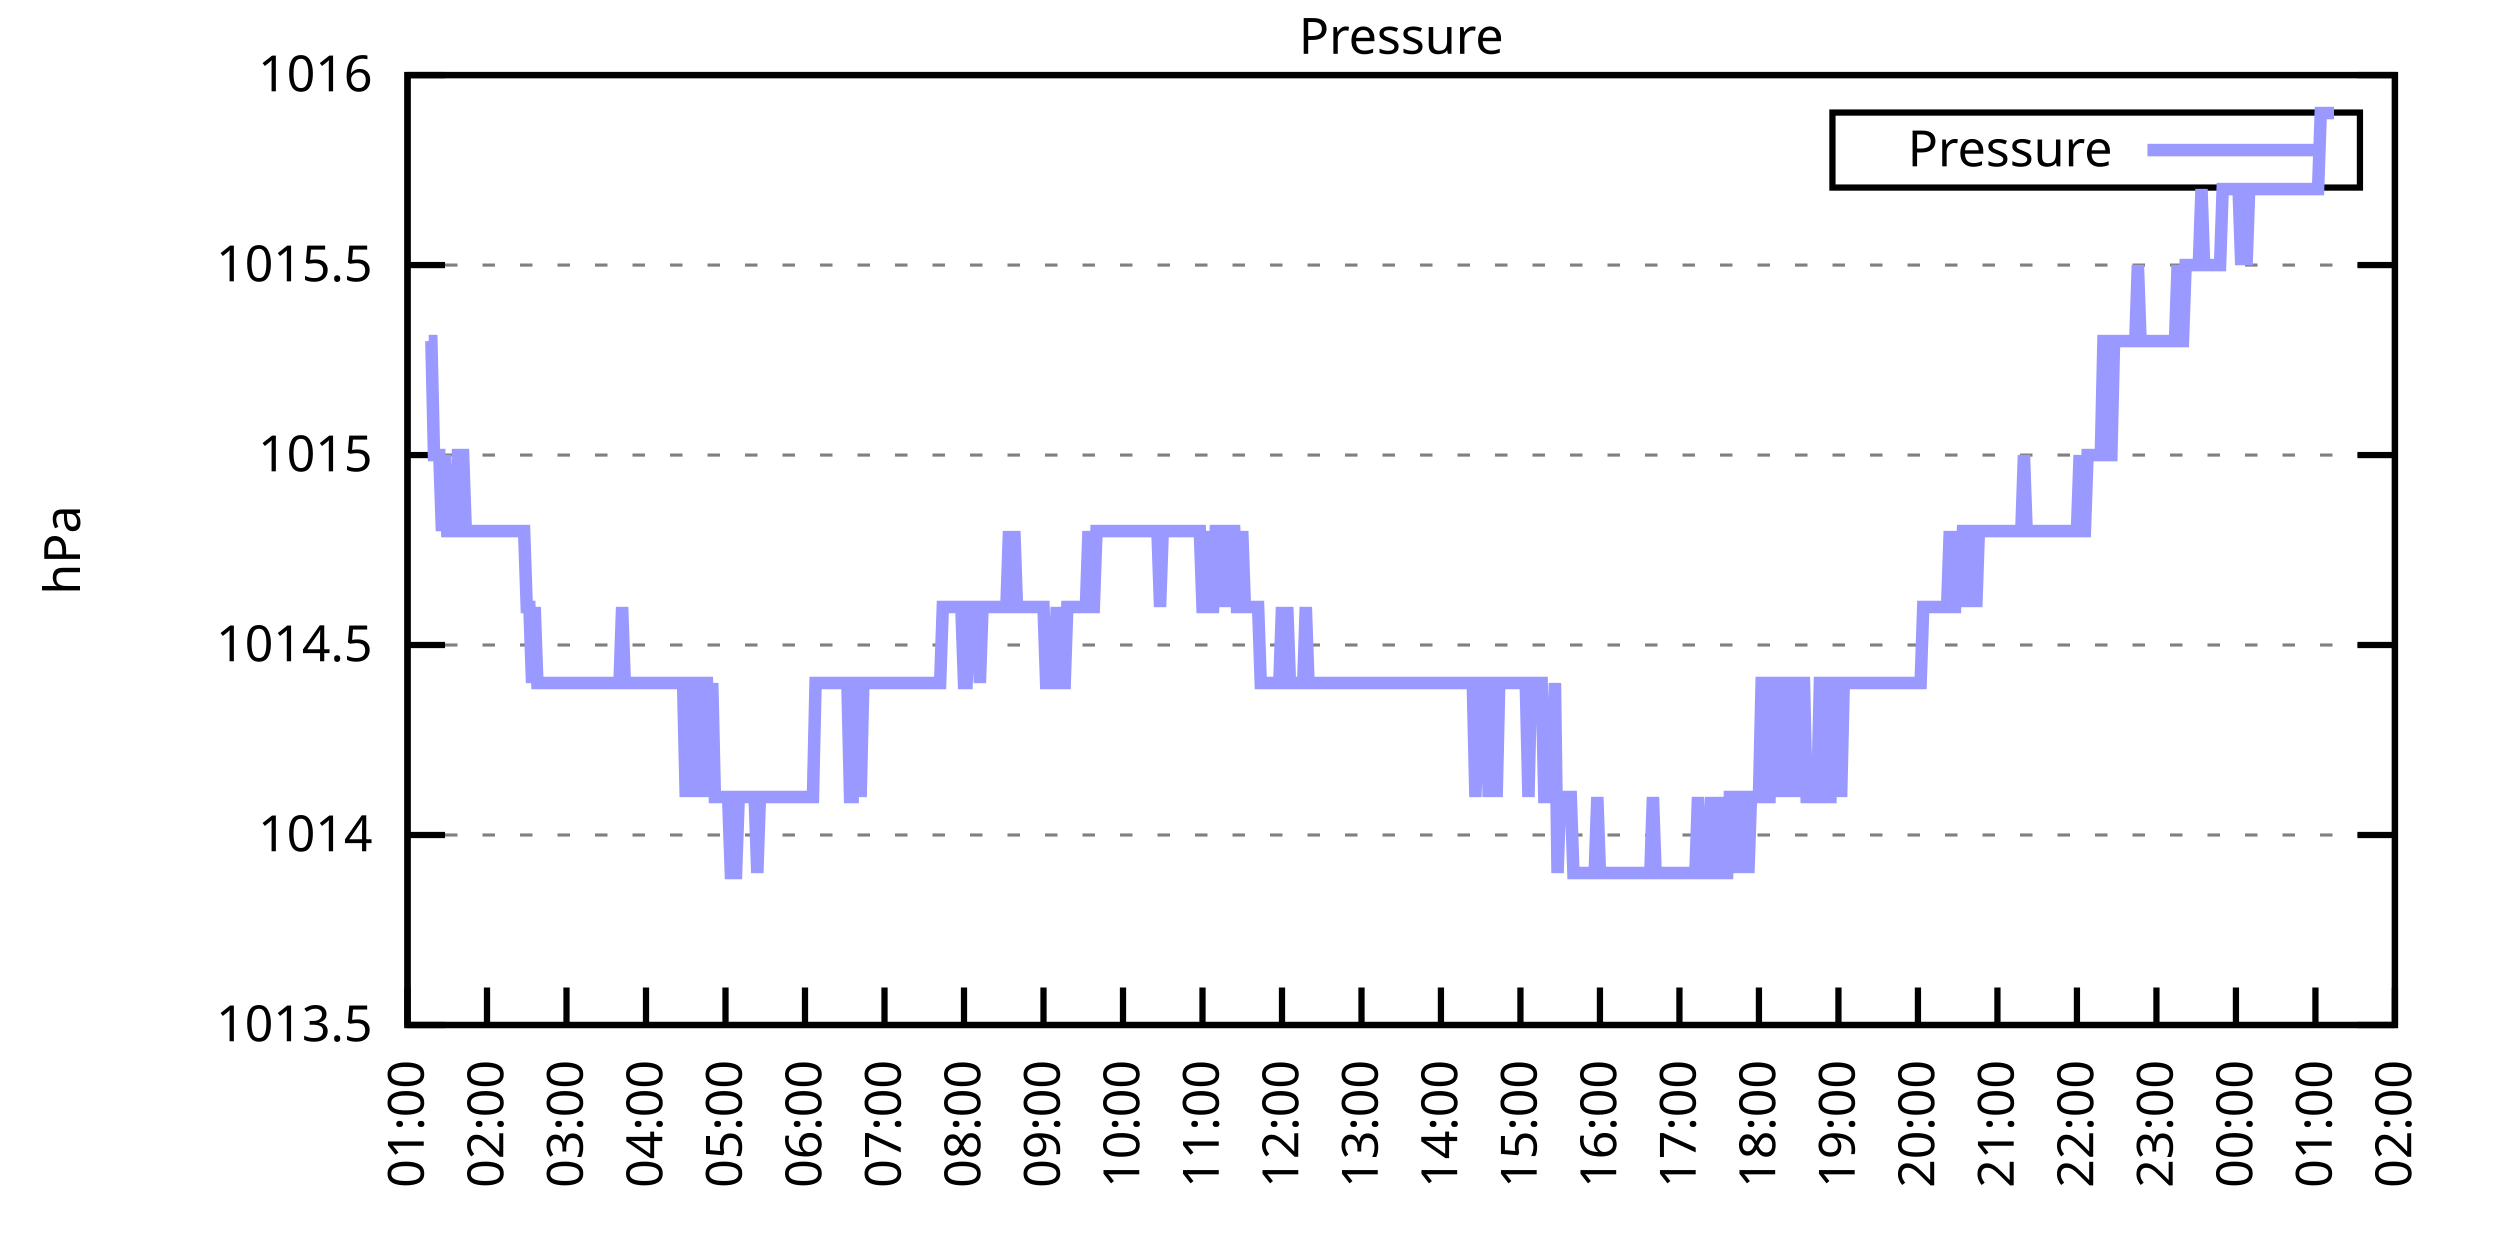
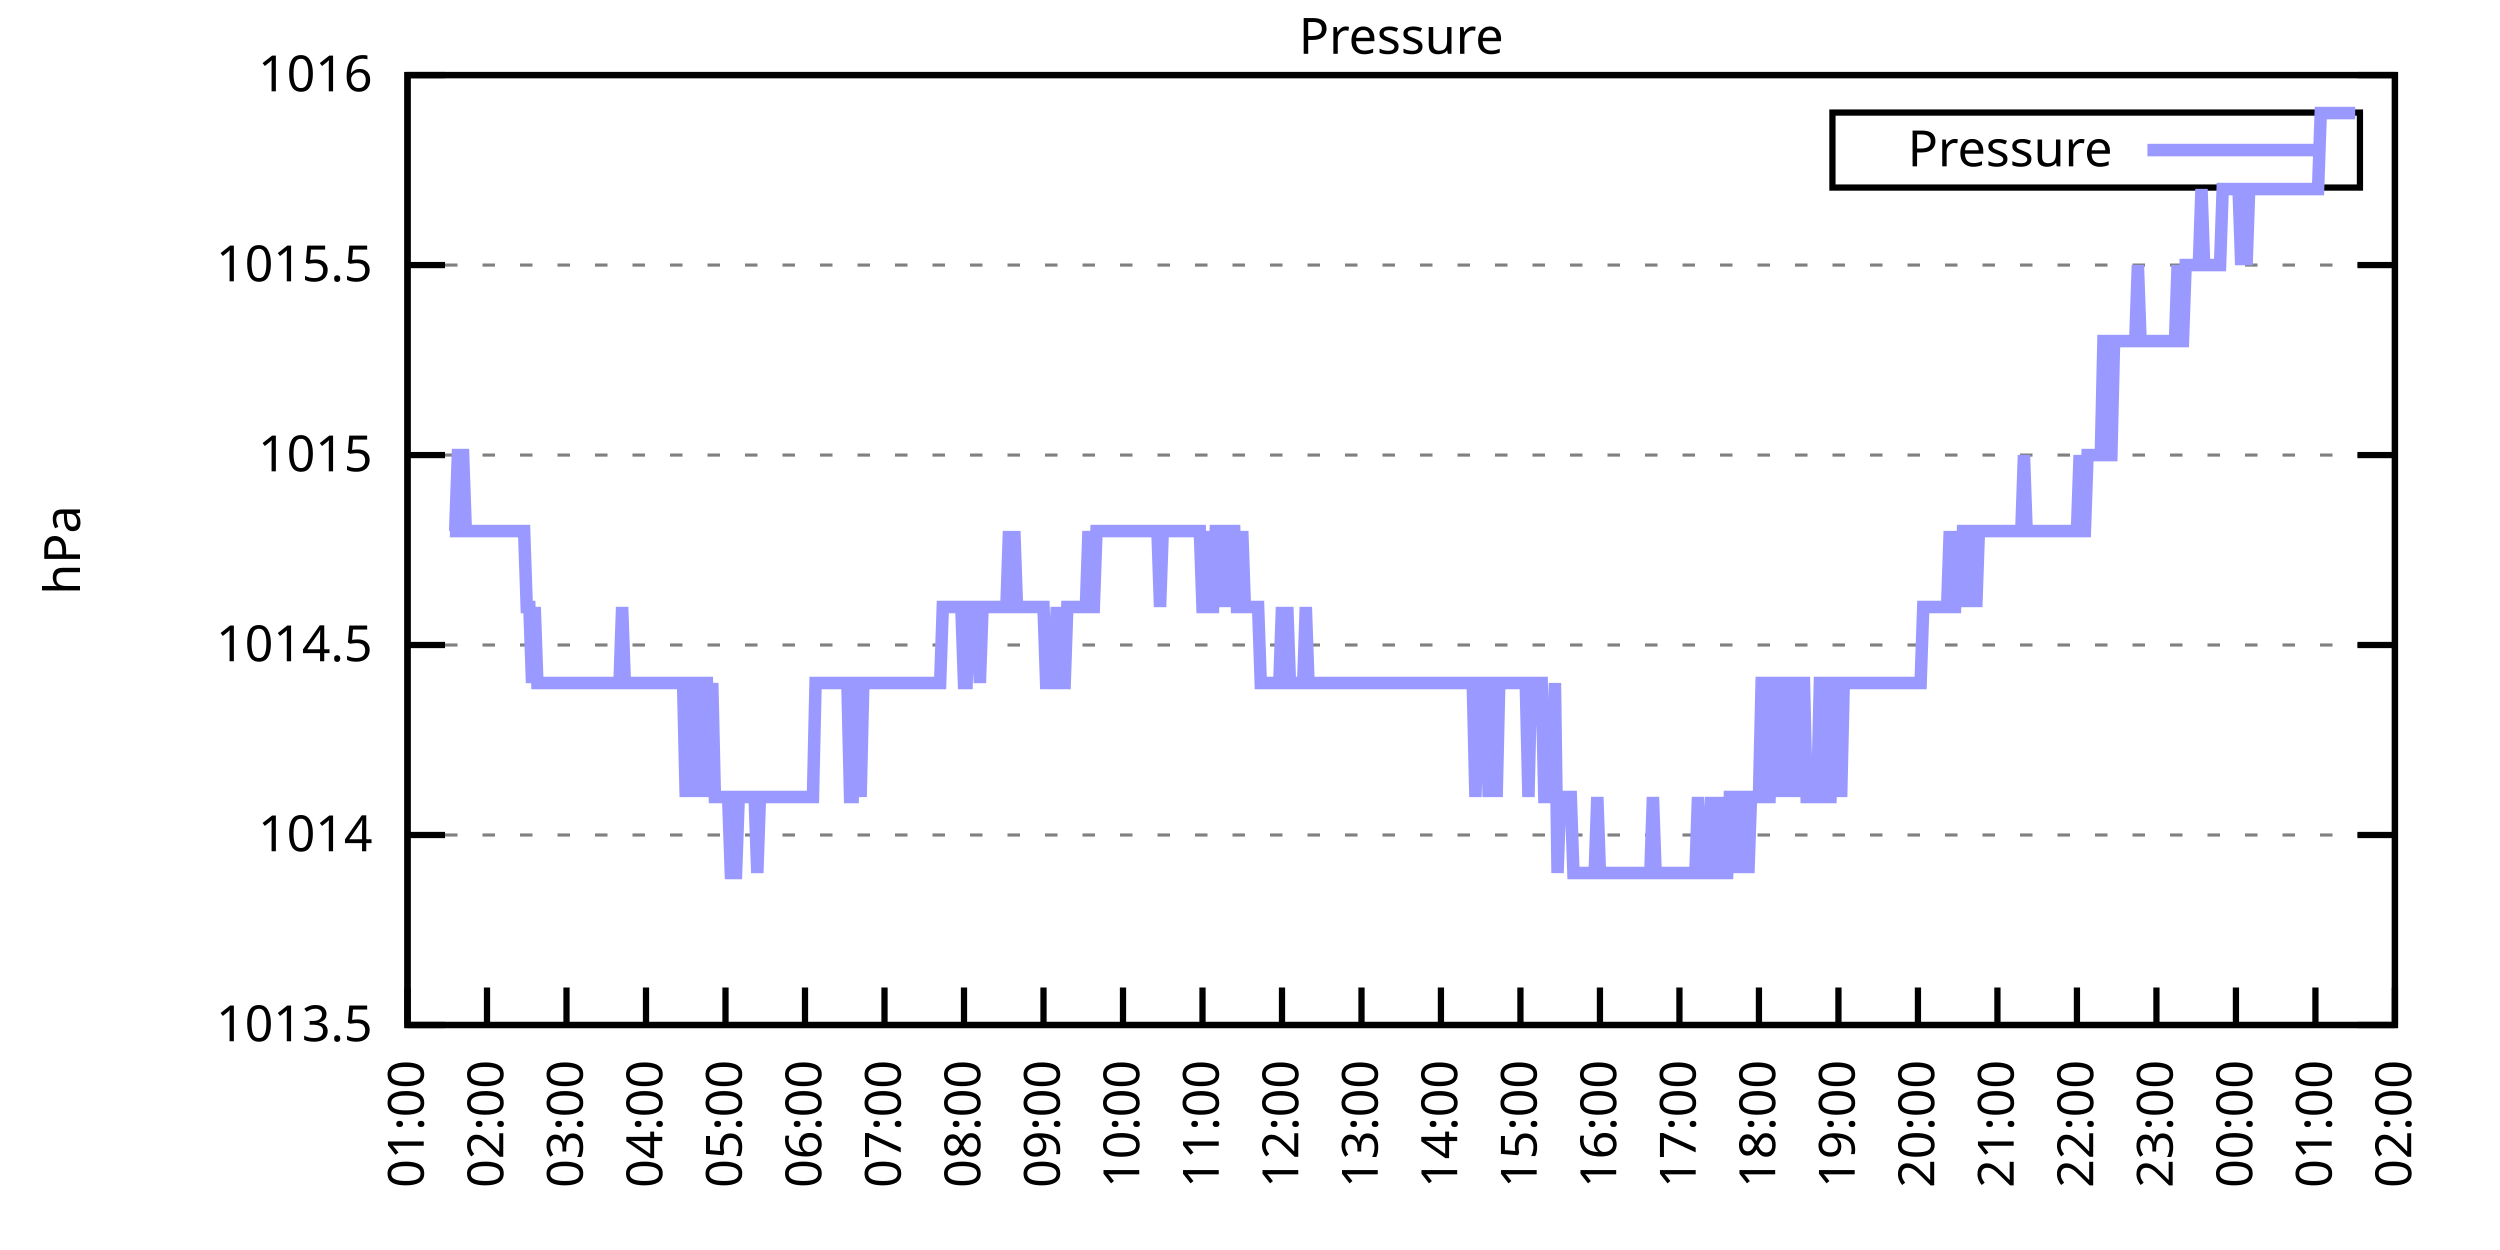
<svg xmlns="http://www.w3.org/2000/svg" xmlns:xlink="http://www.w3.org/1999/xlink" width="400" height="200" viewBox="0 0 400 200">
  <g id="gnuplot_canvas">
    <rect x="0" y="0" width="400" height="200" fill="none" />
    <defs>
      <circle id="gpDot" r="0.5" stroke-width="0.5" stroke="currentColor" />
      <path id="gpPt0" stroke-width="0.333" stroke="currentColor" d="M-1,0 h2 M0,-1 v2" />
      <path id="gpPt1" stroke-width="0.333" stroke="currentColor" d="M-1,-1 L1,1 M1,-1 L-1,1" />
      <path id="gpPt2" stroke-width="0.333" stroke="currentColor" d="M-1,0 L1,0 M0,-1 L0,1 M-1,-1 L1,1 M-1,1 L1,-1" />
      <rect id="gpPt3" stroke-width="0.333" stroke="currentColor" x="-1" y="-1" width="2" height="2" />
      <rect id="gpPt4" stroke-width="0.333" stroke="currentColor" fill="currentColor" x="-1" y="-1" width="2" height="2" />
      <circle id="gpPt5" stroke-width="0.333" stroke="currentColor" cx="0" cy="0" r="1" />
      <use xlink:href="#gpPt5" id="gpPt6" fill="currentColor" stroke="none" />
      <path id="gpPt7" stroke-width="0.333" stroke="currentColor" d="M0,-1.33 L-1.33,0.67 L1.33,0.67 z" />
      <use xlink:href="#gpPt7" id="gpPt8" fill="currentColor" stroke="none" />
      <use xlink:href="#gpPt7" id="gpPt9" stroke="currentColor" transform="rotate(180)" />
      <use xlink:href="#gpPt9" id="gpPt10" fill="currentColor" stroke="none" />
      <use xlink:href="#gpPt3" id="gpPt11" stroke="currentColor" transform="rotate(45)" />
      <use xlink:href="#gpPt11" id="gpPt12" fill="currentColor" stroke="none" />
      <path id="gpPt13" stroke-width="0.333" stroke="currentColor" d="M0,1.330 L1.265,0.411 L0.782,-1.067 L-0.782,-1.076 L-1.265,0.411 z" />
      <use xlink:href="#gpPt13" id="gpPt14" fill="currentColor" stroke="none" />
      <filter id="textbox" filterUnits="objectBoundingBox" x="0" y="0" height="1" width="1">
        <feFlood flood-color="white" flood-opacity="1" result="bgnd" />
        <feComposite in="SourceGraphic" in2="bgnd" operator="atop" />
      </filter>
      <filter id="greybox" filterUnits="objectBoundingBox" x="0" y="0" height="1" width="1">
        <feFlood flood-color="lightgrey" flood-opacity="1" result="grey" />
        <feComposite in="SourceGraphic" in2="grey" operator="atop" />
      </filter>
    </defs>
    <g fill="none" color="white" stroke="currentColor" stroke-width="1.00" stroke-linecap="butt" stroke-linejoin="miter">
</g>
    <g fill="none" color="black" stroke="currentColor" stroke-width="1.00" stroke-linecap="butt" stroke-linejoin="miter">
      <g stroke="none" shape-rendering="crispEdges">
        <polygon fill="rgb(255, 255, 255)" points="65.20,164.00 383.18,164.00 383.18,12.02 65.20,12.02 " />
      </g>
    </g>
    <g fill="none" color="black" stroke="currentColor" stroke-width="1.00" stroke-linecap="butt" stroke-linejoin="miter">
</g>
    <g fill="none" color="black" stroke="black" stroke-width="0.50" stroke-linecap="butt" stroke-linejoin="miter">
</g>
    <g fill="none" color="gray" stroke="currentColor" stroke-width="0.50" stroke-linecap="butt" stroke-linejoin="miter">
      <path stroke="gray" stroke-dasharray="2,4" class="gridline" d="M65.20,164.00 L383.19,164.00  " />
    </g>
    <g fill="none" color="gray" stroke="gray" stroke-width="1.00" stroke-linecap="butt" stroke-linejoin="miter">
</g>
    <g fill="none" color="black" stroke="currentColor" stroke-width="1.00" stroke-linecap="butt" stroke-linejoin="miter">
      <path stroke="black" d="M65.20,164.00 L71.20,164.00 M383.19,164.00 L377.19,164.00  " />
      <g transform="translate(59.60,166.60)" stroke="none" fill="black" font-family="Sans" font-size="8.00" text-anchor="end">
        <text>
          <tspan font-family="Sans"> 1013.5</tspan>
        </text>
      </g>
    </g>
    <g fill="none" color="black" stroke="currentColor" stroke-width="1.00" stroke-linecap="butt" stroke-linejoin="miter">
</g>
    <g fill="none" color="black" stroke="black" stroke-width="0.50" stroke-linecap="butt" stroke-linejoin="miter">
</g>
    <g fill="none" color="gray" stroke="currentColor" stroke-width="0.50" stroke-linecap="butt" stroke-linejoin="miter">
      <path stroke="gray" stroke-dasharray="2,4" class="gridline" d="M65.20,133.60 L383.19,133.60  " />
    </g>
    <g fill="none" color="gray" stroke="gray" stroke-width="1.00" stroke-linecap="butt" stroke-linejoin="miter">
</g>
    <g fill="none" color="black" stroke="currentColor" stroke-width="1.00" stroke-linecap="butt" stroke-linejoin="miter">
      <path stroke="black" d="M65.20,133.60 L71.20,133.60 M383.19,133.60 L377.19,133.60  " />
      <g transform="translate(59.60,136.20)" stroke="none" fill="black" font-family="Sans" font-size="8.00" text-anchor="end">
        <text>
          <tspan font-family="Sans"> 1014</tspan>
        </text>
      </g>
    </g>
    <g fill="none" color="black" stroke="currentColor" stroke-width="1.00" stroke-linecap="butt" stroke-linejoin="miter">
</g>
    <g fill="none" color="black" stroke="black" stroke-width="0.50" stroke-linecap="butt" stroke-linejoin="miter">
</g>
    <g fill="none" color="gray" stroke="currentColor" stroke-width="0.50" stroke-linecap="butt" stroke-linejoin="miter">
      <path stroke="gray" stroke-dasharray="2,4" class="gridline" d="M65.20,103.20 L383.19,103.20  " />
    </g>
    <g fill="none" color="gray" stroke="gray" stroke-width="1.00" stroke-linecap="butt" stroke-linejoin="miter">
</g>
    <g fill="none" color="black" stroke="currentColor" stroke-width="1.00" stroke-linecap="butt" stroke-linejoin="miter">
      <path stroke="black" d="M65.20,103.20 L71.20,103.20 M383.19,103.20 L377.19,103.20  " />
      <g transform="translate(59.60,105.80)" stroke="none" fill="black" font-family="Sans" font-size="8.00" text-anchor="end">
        <text>
          <tspan font-family="Sans"> 1014.5</tspan>
        </text>
      </g>
    </g>
    <g fill="none" color="black" stroke="currentColor" stroke-width="1.00" stroke-linecap="butt" stroke-linejoin="miter">
</g>
    <g fill="none" color="black" stroke="black" stroke-width="0.50" stroke-linecap="butt" stroke-linejoin="miter">
</g>
    <g fill="none" color="gray" stroke="currentColor" stroke-width="0.50" stroke-linecap="butt" stroke-linejoin="miter">
      <path stroke="gray" stroke-dasharray="2,4" class="gridline" d="M65.20,72.81 L383.19,72.81  " />
    </g>
    <g fill="none" color="gray" stroke="gray" stroke-width="1.00" stroke-linecap="butt" stroke-linejoin="miter">
</g>
    <g fill="none" color="black" stroke="currentColor" stroke-width="1.00" stroke-linecap="butt" stroke-linejoin="miter">
      <path stroke="black" d="M65.20,72.81 L71.20,72.81 M383.19,72.81 L377.19,72.81  " />
      <g transform="translate(59.60,75.41)" stroke="none" fill="black" font-family="Sans" font-size="8.00" text-anchor="end">
        <text>
          <tspan font-family="Sans"> 1015</tspan>
        </text>
      </g>
    </g>
    <g fill="none" color="black" stroke="currentColor" stroke-width="1.00" stroke-linecap="butt" stroke-linejoin="miter">
</g>
    <g fill="none" color="black" stroke="black" stroke-width="0.50" stroke-linecap="butt" stroke-linejoin="miter">
</g>
    <g fill="none" color="gray" stroke="currentColor" stroke-width="0.50" stroke-linecap="butt" stroke-linejoin="miter">
      <path stroke="gray" stroke-dasharray="2,4" class="gridline" d="M65.20,42.41 L383.19,42.41  " />
    </g>
    <g fill="none" color="gray" stroke="gray" stroke-width="1.00" stroke-linecap="butt" stroke-linejoin="miter">
</g>
    <g fill="none" color="black" stroke="currentColor" stroke-width="1.00" stroke-linecap="butt" stroke-linejoin="miter">
      <path stroke="black" d="M65.20,42.41 L71.20,42.41 M383.19,42.41 L377.19,42.41  " />
      <g transform="translate(59.60,45.01)" stroke="none" fill="black" font-family="Sans" font-size="8.00" text-anchor="end">
        <text>
          <tspan font-family="Sans"> 1015.5</tspan>
        </text>
      </g>
    </g>
    <g fill="none" color="black" stroke="currentColor" stroke-width="1.00" stroke-linecap="butt" stroke-linejoin="miter">
</g>
    <g fill="none" color="black" stroke="black" stroke-width="0.50" stroke-linecap="butt" stroke-linejoin="miter">
</g>
    <g fill="none" color="gray" stroke="currentColor" stroke-width="0.50" stroke-linecap="butt" stroke-linejoin="miter">
      <path stroke="gray" stroke-dasharray="2,4" class="gridline" d="M65.20,12.01 L383.19,12.01  " />
    </g>
    <g fill="none" color="gray" stroke="gray" stroke-width="1.00" stroke-linecap="butt" stroke-linejoin="miter">
</g>
    <g fill="none" color="black" stroke="currentColor" stroke-width="1.00" stroke-linecap="butt" stroke-linejoin="miter">
      <path stroke="black" d="M65.20,12.01 L71.20,12.01 M383.19,12.01 L377.19,12.01  " />
      <g transform="translate(59.60,14.61)" stroke="none" fill="black" font-family="Sans" font-size="8.00" text-anchor="end">
        <text>
          <tspan font-family="Sans"> 1016</tspan>
        </text>
      </g>
    </g>
    <g fill="none" color="black" stroke="currentColor" stroke-width="1.00" stroke-linecap="butt" stroke-linejoin="miter">
      <path stroke="black" d="M65.20,164.00 L65.20,158.00  " />
      <g transform="translate(67.80,169.60) rotate(270.00)" stroke="none" fill="black" font-family="Sans" font-size="8.00" text-anchor="end">
        <text>
          <tspan font-family="Sans">01:00</tspan>
        </text>
      </g>
    </g>
    <g fill="none" color="black" stroke="currentColor" stroke-width="1.00" stroke-linecap="butt" stroke-linejoin="miter">
      <path stroke="black" d="M77.92,164.00 L77.92,158.00  " />
      <g transform="translate(80.52,169.60) rotate(270.00)" stroke="none" fill="black" font-family="Sans" font-size="8.00" text-anchor="end">
        <text>
          <tspan font-family="Sans">02:00</tspan>
        </text>
      </g>
    </g>
    <g fill="none" color="black" stroke="currentColor" stroke-width="1.00" stroke-linecap="butt" stroke-linejoin="miter">
      <path stroke="black" d="M90.64,164.00 L90.64,158.00  " />
      <g transform="translate(93.24,169.60) rotate(270.00)" stroke="none" fill="black" font-family="Sans" font-size="8.00" text-anchor="end">
        <text>
          <tspan font-family="Sans">03:00</tspan>
        </text>
      </g>
    </g>
    <g fill="none" color="black" stroke="currentColor" stroke-width="1.00" stroke-linecap="butt" stroke-linejoin="miter">
      <path stroke="black" d="M103.36,164.00 L103.36,158.00  " />
      <g transform="translate(105.96,169.60) rotate(270.00)" stroke="none" fill="black" font-family="Sans" font-size="8.00" text-anchor="end">
        <text>
          <tspan font-family="Sans">04:00</tspan>
        </text>
      </g>
    </g>
    <g fill="none" color="black" stroke="currentColor" stroke-width="1.00" stroke-linecap="butt" stroke-linejoin="miter">
      <path stroke="black" d="M116.08,164.00 L116.08,158.00  " />
      <g transform="translate(118.68,169.60) rotate(270.00)" stroke="none" fill="black" font-family="Sans" font-size="8.00" text-anchor="end">
        <text>
          <tspan font-family="Sans">05:00</tspan>
        </text>
      </g>
    </g>
    <g fill="none" color="black" stroke="currentColor" stroke-width="1.00" stroke-linecap="butt" stroke-linejoin="miter">
      <path stroke="black" d="M128.80,164.00 L128.80,158.00  " />
      <g transform="translate(131.40,169.60) rotate(270.00)" stroke="none" fill="black" font-family="Sans" font-size="8.00" text-anchor="end">
        <text>
          <tspan font-family="Sans">06:00</tspan>
        </text>
      </g>
    </g>
    <g fill="none" color="black" stroke="currentColor" stroke-width="1.00" stroke-linecap="butt" stroke-linejoin="miter">
      <path stroke="black" d="M141.52,164.00 L141.52,158.00  " />
      <g transform="translate(144.12,169.60) rotate(270.00)" stroke="none" fill="black" font-family="Sans" font-size="8.00" text-anchor="end">
        <text>
          <tspan font-family="Sans">07:00</tspan>
        </text>
      </g>
    </g>
    <g fill="none" color="black" stroke="currentColor" stroke-width="1.00" stroke-linecap="butt" stroke-linejoin="miter">
      <path stroke="black" d="M154.24,164.00 L154.24,158.00  " />
      <g transform="translate(156.84,169.60) rotate(270.00)" stroke="none" fill="black" font-family="Sans" font-size="8.00" text-anchor="end">
        <text>
          <tspan font-family="Sans">08:00</tspan>
        </text>
      </g>
    </g>
    <g fill="none" color="black" stroke="currentColor" stroke-width="1.00" stroke-linecap="butt" stroke-linejoin="miter">
      <path stroke="black" d="M166.96,164.00 L166.96,158.00  " />
      <g transform="translate(169.56,169.60) rotate(270.00)" stroke="none" fill="black" font-family="Sans" font-size="8.00" text-anchor="end">
        <text>
          <tspan font-family="Sans">09:00</tspan>
        </text>
      </g>
    </g>
    <g fill="none" color="black" stroke="currentColor" stroke-width="1.00" stroke-linecap="butt" stroke-linejoin="miter">
      <path stroke="black" d="M179.68,164.00 L179.68,158.00  " />
      <g transform="translate(182.28,169.60) rotate(270.00)" stroke="none" fill="black" font-family="Sans" font-size="8.00" text-anchor="end">
        <text>
          <tspan font-family="Sans">10:00</tspan>
        </text>
      </g>
    </g>
    <g fill="none" color="black" stroke="currentColor" stroke-width="1.00" stroke-linecap="butt" stroke-linejoin="miter">
      <path stroke="black" d="M192.40,164.00 L192.40,158.00  " />
      <g transform="translate(195.00,169.60) rotate(270.00)" stroke="none" fill="black" font-family="Sans" font-size="8.00" text-anchor="end">
        <text>
          <tspan font-family="Sans">11:00</tspan>
        </text>
      </g>
    </g>
    <g fill="none" color="black" stroke="currentColor" stroke-width="1.00" stroke-linecap="butt" stroke-linejoin="miter">
      <path stroke="black" d="M205.12,164.00 L205.12,158.00  " />
      <g transform="translate(207.72,169.60) rotate(270.00)" stroke="none" fill="black" font-family="Sans" font-size="8.00" text-anchor="end">
        <text>
          <tspan font-family="Sans">12:00</tspan>
        </text>
      </g>
    </g>
    <g fill="none" color="black" stroke="currentColor" stroke-width="1.00" stroke-linecap="butt" stroke-linejoin="miter">
      <path stroke="black" d="M217.84,164.00 L217.84,158.00  " />
      <g transform="translate(220.44,169.60) rotate(270.00)" stroke="none" fill="black" font-family="Sans" font-size="8.00" text-anchor="end">
        <text>
          <tspan font-family="Sans">13:00</tspan>
        </text>
      </g>
    </g>
    <g fill="none" color="black" stroke="currentColor" stroke-width="1.00" stroke-linecap="butt" stroke-linejoin="miter">
      <path stroke="black" d="M230.55,164.00 L230.55,158.00  " />
      <g transform="translate(233.15,169.60) rotate(270.00)" stroke="none" fill="black" font-family="Sans" font-size="8.00" text-anchor="end">
        <text>
          <tspan font-family="Sans">14:00</tspan>
        </text>
      </g>
    </g>
    <g fill="none" color="black" stroke="currentColor" stroke-width="1.00" stroke-linecap="butt" stroke-linejoin="miter">
      <path stroke="black" d="M243.27,164.00 L243.27,158.00  " />
      <g transform="translate(245.87,169.60) rotate(270.00)" stroke="none" fill="black" font-family="Sans" font-size="8.00" text-anchor="end">
        <text>
          <tspan font-family="Sans">15:00</tspan>
        </text>
      </g>
    </g>
    <g fill="none" color="black" stroke="currentColor" stroke-width="1.00" stroke-linecap="butt" stroke-linejoin="miter">
      <path stroke="black" d="M255.99,164.00 L255.99,158.00  " />
      <g transform="translate(258.59,169.60) rotate(270.00)" stroke="none" fill="black" font-family="Sans" font-size="8.00" text-anchor="end">
        <text>
          <tspan font-family="Sans">16:00</tspan>
        </text>
      </g>
    </g>
    <g fill="none" color="black" stroke="currentColor" stroke-width="1.00" stroke-linecap="butt" stroke-linejoin="miter">
      <path stroke="black" d="M268.71,164.00 L268.71,158.00  " />
      <g transform="translate(271.31,169.60) rotate(270.00)" stroke="none" fill="black" font-family="Sans" font-size="8.00" text-anchor="end">
        <text>
          <tspan font-family="Sans">17:00</tspan>
        </text>
      </g>
    </g>
    <g fill="none" color="black" stroke="currentColor" stroke-width="1.00" stroke-linecap="butt" stroke-linejoin="miter">
      <path stroke="black" d="M281.43,164.00 L281.43,158.00  " />
      <g transform="translate(284.03,169.60) rotate(270.00)" stroke="none" fill="black" font-family="Sans" font-size="8.00" text-anchor="end">
        <text>
          <tspan font-family="Sans">18:00</tspan>
        </text>
      </g>
    </g>
    <g fill="none" color="black" stroke="currentColor" stroke-width="1.00" stroke-linecap="butt" stroke-linejoin="miter">
      <path stroke="black" d="M294.15,164.00 L294.15,158.00  " />
      <g transform="translate(296.75,169.60) rotate(270.00)" stroke="none" fill="black" font-family="Sans" font-size="8.00" text-anchor="end">
        <text>
          <tspan font-family="Sans">19:00</tspan>
        </text>
      </g>
    </g>
    <g fill="none" color="black" stroke="currentColor" stroke-width="1.00" stroke-linecap="butt" stroke-linejoin="miter">
      <path stroke="black" d="M306.87,164.00 L306.87,158.00  " />
      <g transform="translate(309.47,169.60) rotate(270.00)" stroke="none" fill="black" font-family="Sans" font-size="8.00" text-anchor="end">
        <text>
          <tspan font-family="Sans">20:00</tspan>
        </text>
      </g>
    </g>
    <g fill="none" color="black" stroke="currentColor" stroke-width="1.00" stroke-linecap="butt" stroke-linejoin="miter">
      <path stroke="black" d="M319.59,164.00 L319.59,158.00  " />
      <g transform="translate(322.19,169.60) rotate(270.00)" stroke="none" fill="black" font-family="Sans" font-size="8.00" text-anchor="end">
        <text>
          <tspan font-family="Sans">21:00</tspan>
        </text>
      </g>
    </g>
    <g fill="none" color="black" stroke="currentColor" stroke-width="1.00" stroke-linecap="butt" stroke-linejoin="miter">
      <path stroke="black" d="M332.31,164.00 L332.31,158.00  " />
      <g transform="translate(334.91,169.60) rotate(270.00)" stroke="none" fill="black" font-family="Sans" font-size="8.00" text-anchor="end">
        <text>
          <tspan font-family="Sans">22:00</tspan>
        </text>
      </g>
    </g>
    <g fill="none" color="black" stroke="currentColor" stroke-width="1.00" stroke-linecap="butt" stroke-linejoin="miter">
      <path stroke="black" d="M345.03,164.00 L345.03,158.00  " />
      <g transform="translate(347.63,169.60) rotate(270.00)" stroke="none" fill="black" font-family="Sans" font-size="8.00" text-anchor="end">
        <text>
          <tspan font-family="Sans">23:00</tspan>
        </text>
      </g>
    </g>
    <g fill="none" color="black" stroke="currentColor" stroke-width="1.00" stroke-linecap="butt" stroke-linejoin="miter">
      <path stroke="black" d="M357.75,164.00 L357.75,158.00  " />
      <g transform="translate(360.35,169.60) rotate(270.00)" stroke="none" fill="black" font-family="Sans" font-size="8.00" text-anchor="end">
        <text>
          <tspan font-family="Sans">00:00</tspan>
        </text>
      </g>
    </g>
    <g fill="none" color="black" stroke="currentColor" stroke-width="1.00" stroke-linecap="butt" stroke-linejoin="miter">
      <path stroke="black" d="M370.47,164.00 L370.47,158.00  " />
      <g transform="translate(373.07,169.60) rotate(270.00)" stroke="none" fill="black" font-family="Sans" font-size="8.00" text-anchor="end">
        <text>
          <tspan font-family="Sans">01:00</tspan>
        </text>
      </g>
    </g>
    <g fill="none" color="black" stroke="currentColor" stroke-width="1.00" stroke-linecap="butt" stroke-linejoin="miter">
      <path stroke="black" d="M383.19,164.00 L383.19,158.00  " />
      <g transform="translate(385.79,169.60) rotate(270.00)" stroke="none" fill="black" font-family="Sans" font-size="8.00" text-anchor="end">
        <text>
          <tspan font-family="Sans">02:00</tspan>
        </text>
      </g>
    </g>
    <g fill="none" color="black" stroke="currentColor" stroke-width="1.00" stroke-linecap="butt" stroke-linejoin="miter">
</g>
    <g fill="none" color="black" stroke="currentColor" stroke-width="1.00" stroke-linecap="butt" stroke-linejoin="miter">
      <path stroke="black" d="M65.20,12.01 L65.20,164.00 L383.19,164.00 L383.19,12.01 L65.20,12.01 Z  " />
    </g>
    <g fill="none" color="black" stroke="currentColor" stroke-width="1.00" stroke-linecap="butt" stroke-linejoin="miter">
</g>
    <g fill="none" color="black" stroke="currentColor" stroke-width="1.00" stroke-linecap="butt" stroke-linejoin="miter">
      <path stroke="black" d="M293.19,30.01 L293.19,18.01 L377.59,18.01 L377.59,30.01 L293.19,30.01 Z  " />
    </g>
    <g id="Pressure_plot_1">
      <g fill="none" color="white" stroke="black" stroke-width="2.00" stroke-linecap="butt" stroke-linejoin="miter">
</g>
      <g fill="none" color="black" stroke="currentColor" stroke-width="2.00" stroke-linecap="butt" stroke-linejoin="miter">
        <g transform="translate(337.99,26.61)" stroke="none" fill="black" font-family="Sans" font-size="8.00" text-anchor="end">
          <text>
            <tspan font-family="Sans">Pressure</tspan>
          </text>
        </g>
      </g>
      <g fill="none" color="black" stroke="currentColor" stroke-width="2.00" stroke-linecap="butt" stroke-linejoin="miter">
-         <path stroke="rgb(153, 153, 255)" d="M343.59,24.01 L371.99,24.01 M68.59,54.57 L69.02,54.57 L69.44,72.81 L69.86,72.81 L70.29,72.81 L70.71,84.97   L71.14,72.81 L71.56,84.97 L71.98,84.97 L72.41,84.97 L72.83,84.97 L73.26,72.81 L73.68,72.81 L74.10,72.81   L74.53,84.97 L74.95,84.97 L75.38,84.97 L75.80,84.97 L76.22,84.97 L76.65,84.97 L77.07,84.97 L77.50,84.97   L77.92,84.97 L78.34,84.97 L78.77,84.97 L79.19,84.97 L79.62,84.97 L80.04,84.97 L80.46,84.97 L80.89,84.97   L81.31,84.97 L81.74,84.97 L82.16,84.97 L82.58,84.97 L83.01,84.97 L83.43,84.97 L83.86,84.97 L84.28,97.12   L84.70,97.12 L85.13,109.28 L85.55,97.12 L85.98,109.28 L86.40,109.28 L86.82,109.28 L87.25,109.28 L87.67,109.28   L88.10,109.28 L88.52,109.28 L88.94,109.28 L89.37,109.28 L89.79,109.28 L90.22,109.28 L90.64,109.28 L91.06,109.28   L91.49,109.28 L91.91,109.28 L92.34,109.28 L92.76,109.28 L93.18,109.28 L93.61,109.28 L94.03,109.28 L94.46,109.28   L94.88,109.28 L95.30,109.28 L95.73,109.28 L96.15,109.28 L96.58,109.28 L97.00,109.28 L97.42,109.28 L97.85,109.28   L98.27,109.28 L98.69,109.28 L99.12,109.28 L99.54,97.12 L99.97,109.28 L100.39,109.28 L100.81,109.28 L101.24,109.28   L101.66,109.28 L102.09,109.28 L102.51,109.28 L102.93,109.28 L103.36,109.28 L103.78,109.28 L104.21,109.28 L104.63,109.28   L105.05,109.28 L105.48,109.28 L105.90,109.28 L106.33,109.28 L106.75,109.28 L107.17,109.28 L107.60,109.28 L108.02,109.28   L108.45,109.28 L108.87,109.28 L109.29,109.28 L109.72,127.52 L110.14,109.28 L110.57,109.28 L110.99,127.52 L111.41,109.28   L111.84,127.52 L112.26,109.28 L112.69,109.28 L113.11,109.28 L113.53,127.52 L113.96,109.28 L114.38,127.52 L114.81,127.52   L115.23,127.52 L115.65,127.52 L116.08,127.52 L116.50,127.52 L116.93,139.68 L117.35,139.68 L117.77,139.68 L118.20,127.52   L118.62,127.52 L119.05,127.52 L119.47,127.52 L119.89,127.52 L120.32,127.52 L120.74,127.52 L121.17,139.68 L121.59,127.52   L122.01,127.52 L122.44,127.52 L122.86,127.52 L123.29,127.52 L123.71,127.52 L124.13,127.52 L124.56,127.52 L124.98,127.52   L125.41,127.52 L125.83,127.52 L126.25,127.52 L126.68,127.52 L127.10,127.52 L127.53,127.52 L127.95,127.52 L128.37,127.52   L128.80,127.52 L129.22,127.52 L129.65,127.52 L130.07,127.52 L130.49,109.28 L130.92,109.28 L131.34,109.28 L131.77,109.28   L132.19,109.28 L132.61,109.28 L133.04,109.28 L133.46,109.28 L133.89,109.28 L134.31,109.28 L134.73,109.28 L135.16,109.28   L135.58,109.28 L136.01,127.52 L136.43,127.52 L136.85,109.28 L137.28,109.28 L137.70,127.52 L138.13,109.28 L138.55,109.28   L138.97,109.28 L139.40,109.28 L139.82,109.28 L140.25,109.28 L140.67,109.28 L141.09,109.28 L141.52,109.28 L141.94,109.28   L142.37,109.28 L142.79,109.28 L143.21,109.28 L143.64,109.28 L144.06,109.28 L144.49,109.28 L144.91,109.28 L145.33,109.28   L145.76,109.28 L146.18,109.28 L146.61,109.28 L147.03,109.28 L147.45,109.28 L147.88,109.28 L148.30,109.28 L148.73,109.28   L149.15,109.28 L149.57,109.28 L150.00,109.28 L150.42,109.28 L150.85,97.12 L151.27,97.12 L151.69,97.12 L152.12,97.12   L152.54,97.12 L152.97,97.12 L153.39,97.12 L153.81,97.12 L154.24,109.28 L154.66,109.28 L155.09,97.12 L155.51,97.12   L155.93,97.12 L156.36,97.12 L156.78,109.28 L157.21,97.12 L157.63,97.12 L158.05,97.12 L158.48,97.12 L158.90,97.12   L159.33,97.12 L159.75,97.12 L160.17,97.12 L160.60,97.12 L161.02,97.12 L161.44,84.97 L161.87,97.12 L162.29,84.97   L162.72,97.12 L163.14,97.12 L163.56,97.12 L163.99,97.12 L164.41,97.12 L164.84,97.12 L165.26,97.12 L165.68,97.12   L166.11,97.12 L166.53,97.12 L166.96,97.12 L167.38,109.28 L167.80,109.28 L168.23,109.28 L168.65,109.28 L169.08,97.12   L169.50,109.28 L169.92,109.28 L170.35,109.28 L170.77,97.12 L171.20,97.12 L171.62,97.12 L172.04,97.12 L172.47,97.12   L172.89,97.12 L173.32,97.12 L173.74,97.12 L174.16,84.97 L174.59,97.12 L175.01,97.12 L175.44,84.97 L175.86,84.97   L176.28,84.97 L176.71,84.97 L177.13,84.97 L177.56,84.97 L177.98,84.97 L178.40,84.97 L178.83,84.97 L179.25,84.97   L179.68,84.97 L180.10,84.97 L180.52,84.97 L180.95,84.97 L181.37,84.97 L181.80,84.97 L182.22,84.97 L182.64,84.97   L183.07,84.97 L183.49,84.97 L183.92,84.97 L184.34,84.97 L184.76,84.97 L185.19,84.97 L185.61,97.12 L186.04,84.97   L186.46,84.97 L186.88,84.97 L187.31,84.97 L187.73,84.97 L188.16,84.97 L188.58,84.97 L189.00,84.97 L189.43,84.97   L189.85,84.97 L190.28,84.97 L190.70,84.97 L191.12,84.97 L191.55,84.97 L191.97,84.97 L192.40,97.12 L192.82,97.12   L193.24,84.97 L193.67,97.12 L194.09,97.12 L194.52,84.97 L194.94,84.97 L195.36,97.12 L195.79,84.97 L196.21,97.12   L196.64,84.97 L197.06,84.97 L197.48,84.97 L197.91,97.12 L198.33,97.12 L198.76,84.97 L199.18,97.12 L199.60,97.12   L200.03,97.12 L200.45,97.12 L200.88,97.12 L201.30,97.12 L201.72,109.28 L202.15,109.28 L202.57,109.28 L203.00,109.28   L203.42,109.28 L203.84,109.28 L204.27,109.28 L204.69,109.28 L205.12,97.12 L205.54,109.28 L205.96,97.12 L206.39,109.28   L206.81,109.28 L207.24,109.28 L207.66,109.28 L208.08,109.28 L208.51,109.28 L208.93,97.12 L209.36,109.28 L209.78,109.28   L210.20,109.28 L210.63,109.28 L211.05,109.28 L211.48,109.28 L211.90,109.28 L212.32,109.28 L212.75,109.28 L213.17,109.28   L213.60,109.28 L214.02,109.28 L214.44,109.28 L214.87,109.28 L215.29,109.28 L215.72,109.28 L216.14,109.28 L216.56,109.28   L216.99,109.28 L217.41,109.28 L217.84,109.28 L218.26,109.28 L218.68,109.28 L219.11,109.28 L219.53,109.28 L219.96,109.28   L220.38,109.28 L220.80,109.28 L221.23,109.28 L221.65,109.28 L222.08,109.28 L222.50,109.28 L222.92,109.28 L223.35,109.28   L223.77,109.28 L224.20,109.28 L224.62,109.28 L225.04,109.28 L225.47,109.28 L225.89,109.28 L226.31,109.28 L226.74,109.28   L227.16,109.28 L227.59,109.28 L228.01,109.28 L228.43,109.28 L228.86,109.28 L229.28,109.28 L229.71,109.28 L230.13,109.28   L230.55,109.28 L230.98,109.28 L231.40,109.28 L231.83,109.28 L232.25,109.28 L232.67,109.28 L233.10,109.28 L233.52,109.28   L233.95,109.28 L234.37,109.28 L234.79,109.28 L235.22,109.28 L235.64,109.28 L236.07,127.52 L236.49,109.28 L236.91,109.28   L237.34,109.28 L237.76,109.28 L238.19,127.52 L238.61,109.28 L239.03,109.28 L239.46,127.52 L239.88,109.28 L240.31,109.28   L240.73,109.28 L241.15,109.28 L241.58,109.28 L242.00,109.28 L242.43,109.28 L242.85,109.28 L243.27,109.28 L243.70,109.28   L244.12,109.28 L244.55,127.52 L244.97,109.28 L245.39,109.28 L245.82,109.28 L246.24,109.28 L246.67,109.28 L247.09,127.52   L247.51,127.52 L247.94,127.52 L248.36,127.52 L248.79,109.28 L249.21,139.68 L249.63,127.52 L250.06,127.52 L250.48,127.52   L250.91,127.52 L251.33,127.52 L251.75,139.68 L252.18,139.68 L252.60,139.68 L253.03,139.68 L253.45,139.68 L253.87,139.68   L254.30,139.68 L254.72,139.68 L255.15,139.68 L255.57,127.52 L255.99,139.68 L256.42,139.68 L256.84,139.68 L257.27,139.68   L257.69,139.68 L258.11,139.68 L258.54,139.68 L258.96,139.68 L259.39,139.68 L259.81,139.68 L260.23,139.68 L260.66,139.68   L261.08,139.68 L261.51,139.68 L261.93,139.68 L262.35,139.68 L262.78,139.68 L263.20,139.68 L263.63,139.68 L264.05,139.68   L264.47,127.52 L264.90,139.68 L265.32,139.68 L265.75,139.68 L266.17,139.68 L266.59,139.68 L267.02,139.68 L267.44,139.68   L267.87,139.68 L268.29,139.68 L268.71,139.68 L269.14,139.68 L269.56,139.68 L269.99,139.68 L270.41,139.68 L270.83,139.68   L271.26,139.68 L271.68,127.52 L272.11,139.68 L272.53,139.68 L272.95,139.68 L273.38,139.68 L273.80,127.52 L274.23,139.68   L274.65,139.68 L275.07,139.68 L275.50,127.52 L275.92,139.68 L276.35,139.68 L276.77,127.52 L277.19,127.52 L277.62,127.52   L278.04,139.68 L278.47,127.52 L278.89,127.52 L279.31,127.52 L279.74,139.68 L280.16,127.52 L280.59,127.52 L281.01,127.52   L281.43,127.52 L281.86,109.28 L282.28,109.28 L282.71,127.52 L283.13,127.52 L283.55,109.28 L283.98,109.28 L284.40,127.52   L284.83,109.28 L285.25,109.28 L285.67,109.28 L286.10,127.52 L286.52,109.28 L286.95,109.28 L287.37,109.28 L287.79,127.52   L288.22,109.28 L288.64,109.28 L289.06,127.52 L289.49,127.52 L289.91,127.52 L290.34,127.52 L290.76,127.52 L291.18,109.28   L291.61,109.28 L292.03,109.28 L292.46,127.52 L292.88,127.52 L293.30,109.28 L293.73,109.28 L294.15,109.28 L294.58,127.52   L295.00,109.28 L295.42,109.28 L295.85,109.28 L296.27,109.28 L296.70,109.28 L297.12,109.28 L297.54,109.28 L297.97,109.28   L298.39,109.28 L298.82,109.28 L299.24,109.28 L299.66,109.28 L300.09,109.28 L300.51,109.28 L300.94,109.28 L301.36,109.28   L301.78,109.28 L302.21,109.28 L302.63,109.28 L303.06,109.28 L303.48,109.28 L303.90,109.28 L304.33,109.28 L304.75,109.28   L305.18,109.28 L305.60,109.28 L306.02,109.28 L306.45,109.28 L306.87,109.28 L307.30,109.28 L307.72,97.12 L308.14,97.12   L308.57,97.12 L308.99,97.12 L309.42,97.12 L309.84,97.12 L310.26,97.12 L310.69,97.12 L311.11,97.12 L311.54,97.12   L311.96,84.97 L312.38,97.12 L312.81,97.12 L313.23,84.97 L313.66,97.12 L314.08,84.97 L314.50,84.97 L314.93,84.97   L315.35,97.12 L315.78,84.97 L316.20,97.12 L316.62,84.97 L317.05,84.97 L317.47,84.97 L317.90,84.97 L318.32,84.97   L318.74,84.97 L319.17,84.97 L319.59,84.97 L320.02,84.97 L320.44,84.97 L320.86,84.97 L321.29,84.97 L321.71,84.97   L322.14,84.97 L322.56,84.97 L322.98,84.97 L323.41,84.97 L323.83,72.81 L324.26,84.97 L324.68,84.97 L325.10,84.97   L325.53,84.97 L325.95,84.97 L326.38,84.97 L326.80,84.97 L327.22,84.97 L327.65,84.97 L328.07,84.97 L328.50,84.97   L328.92,84.97 L329.34,84.97 L329.77,84.97 L330.19,84.97 L330.62,84.97 L331.04,84.97 L331.46,84.97 L331.89,84.97   L332.31,84.97 L332.74,72.81 L333.16,84.97 L333.58,84.97 L334.01,72.81 L334.43,72.81 L334.86,72.81 L335.28,72.81   L335.70,72.81 L336.13,72.81 L336.55,54.57 L336.98,54.57 L337.40,72.81 L337.82,72.81 L338.25,54.57 L338.67,54.57   L339.10,54.57 L339.52,54.57 L339.94,54.57 L340.37,54.57 L340.79,54.57 L341.22,54.57 L341.64,54.57 L342.06,42.41   L342.49,54.57 L342.91,54.57 L343.34,54.57 L343.76,54.57 L344.18,54.57 L344.61,54.57 L345.03,54.57 L345.46,54.57   L345.88,54.57 L346.30,54.57 L346.73,54.57 L347.15,54.57 L347.58,54.57 L348.00,54.57 L348.42,42.41 L348.85,54.57   L349.27,54.57 L349.70,42.41 L350.12,42.41 L350.54,42.41 L350.97,42.41 L351.39,42.41 L351.81,42.41 L352.24,30.25   L352.66,42.41 L353.09,42.41 L353.51,42.41 L353.93,42.41 L354.36,42.41 L354.78,42.41 L355.21,42.41 L355.63,30.25   L356.05,30.25 L356.48,30.25 L356.90,30.25 L357.33,30.25 L357.75,30.25 L358.17,30.25 L358.60,42.41 L359.02,30.25   L359.45,42.41 L359.87,30.25 L360.29,30.25 L360.72,30.25 L361.14,30.25 L361.57,30.25 L361.99,30.25 L362.41,30.25   L362.84,30.25 L363.26,30.25 L363.69,30.25 L364.11,30.25 L364.53,30.25 L364.96,30.25 L365.38,30.25 L365.81,30.25   L366.23,30.25 L366.65,30.25 L367.08,30.25 L367.50,30.25 L367.93,30.25 L368.35,30.25 L368.77,30.25 L369.20,30.25   L369.62,30.25 L370.05,30.25 L370.47,30.25 L370.89,30.25 L371.32,18.09 L371.74,18.09 L372.17,18.09 L372.59,18.09   L373.01,18.09 L373.44,18.09  " />
+         <path stroke="rgb(153, 153, 255)" d="M343.59,24.01 L371.99,24.01 M71.98,84.97 L72.41,84.97 L72.83,84.97 L73.26,72.81 L73.68,72.81 L74.10,72.81   L74.53,84.97 L74.95,84.97 L75.38,84.97 L75.80,84.97 L76.22,84.97 L76.65,84.97 L77.07,84.97 L77.50,84.97   L77.92,84.97 L78.34,84.97 L78.77,84.97 L79.19,84.97 L79.62,84.97 L80.04,84.97 L80.46,84.97 L80.89,84.97   L81.31,84.97 L81.74,84.97 L82.16,84.97 L82.58,84.97 L83.01,84.97 L83.43,84.97 L83.86,84.97 L84.28,97.12   L84.70,97.12 L85.13,109.28 L85.55,97.12 L85.98,109.28 L86.40,109.28 L86.82,109.28 L87.25,109.28 L87.67,109.28   L88.10,109.28 L88.52,109.28 L88.94,109.28 L89.37,109.28 L89.79,109.28 L90.22,109.28 L90.64,109.28 L91.06,109.28   L91.49,109.28 L91.91,109.28 L92.34,109.28 L92.76,109.28 L93.18,109.28 L93.61,109.28 L94.03,109.28 L94.46,109.28   L94.88,109.28 L95.30,109.28 L95.73,109.28 L96.15,109.28 L96.58,109.28 L97.00,109.28 L97.42,109.28 L97.85,109.28   L98.27,109.28 L98.69,109.28 L99.12,109.28 L99.54,97.12 L99.97,109.28 L100.39,109.28 L100.81,109.28 L101.24,109.28   L101.66,109.28 L102.09,109.28 L102.51,109.28 L102.93,109.28 L103.36,109.28 L103.78,109.28 L104.21,109.28 L104.63,109.28   L105.05,109.28 L105.48,109.28 L105.90,109.28 L106.33,109.28 L106.75,109.28 L107.17,109.28 L107.60,109.28 L108.02,109.28   L108.45,109.28 L108.87,109.28 L109.29,109.28 L109.72,127.52 L110.14,109.28 L110.57,109.28 L110.99,127.52 L111.41,109.28   L111.84,127.52 L112.26,109.28 L112.69,109.28 L113.11,109.28 L113.53,127.52 L113.96,109.28 L114.38,127.52 L114.81,127.52   L115.23,127.52 L115.65,127.52 L116.08,127.52 L116.50,127.52 L116.93,139.68 L117.35,139.68 L117.77,139.68 L118.20,127.52   L118.62,127.52 L119.05,127.52 L119.47,127.52 L119.89,127.52 L120.32,127.52 L120.74,127.52 L121.17,139.68 L121.59,127.52   L122.01,127.52 L122.44,127.52 L122.86,127.52 L123.29,127.52 L123.71,127.52 L124.13,127.52 L124.56,127.52 L124.98,127.52   L125.41,127.52 L125.83,127.52 L126.25,127.52 L126.68,127.52 L127.10,127.52 L127.53,127.52 L127.95,127.52 L128.37,127.52   L128.80,127.52 L129.22,127.52 L129.65,127.52 L130.07,127.52 L130.49,109.28 L130.92,109.28 L131.34,109.28 L131.77,109.28   L132.19,109.28 L132.61,109.28 L133.04,109.28 L133.46,109.28 L133.89,109.28 L134.31,109.28 L134.73,109.28 L135.16,109.28   L135.58,109.28 L136.01,127.52 L136.43,127.52 L136.85,109.28 L137.28,109.28 L137.70,127.52 L138.13,109.28 L138.55,109.28   L138.97,109.28 L139.40,109.28 L139.82,109.28 L140.25,109.28 L140.67,109.28 L141.09,109.28 L141.52,109.28 L141.94,109.28   L142.37,109.28 L142.79,109.28 L143.21,109.28 L143.64,109.28 L144.06,109.28 L144.49,109.28 L144.91,109.28 L145.33,109.28   L145.76,109.28 L146.18,109.28 L146.61,109.28 L147.03,109.28 L147.45,109.28 L147.88,109.28 L148.30,109.28 L148.73,109.28   L149.15,109.28 L149.57,109.28 L150.00,109.28 L150.42,109.28 L150.85,97.12 L151.27,97.12 L151.69,97.12 L152.12,97.12   L152.54,97.12 L152.97,97.12 L153.39,97.12 L153.81,97.12 L154.24,109.28 L154.66,109.28 L155.09,97.12 L155.51,97.12   L155.93,97.12 L156.36,97.12 L156.78,109.28 L157.21,97.12 L157.63,97.12 L158.05,97.12 L158.48,97.12 L158.90,97.12   L159.33,97.12 L159.75,97.12 L160.17,97.12 L160.60,97.12 L161.02,97.12 L161.44,84.97 L161.87,97.12 L162.29,84.97   L162.72,97.12 L163.14,97.12 L163.56,97.12 L163.99,97.12 L164.41,97.12 L164.84,97.12 L165.26,97.12 L165.68,97.12   L166.11,97.12 L166.53,97.12 L166.96,97.12 L167.38,109.28 L167.80,109.28 L168.23,109.28 L168.65,109.28 L169.08,97.12   L169.50,109.28 L169.92,109.28 L170.35,109.28 L170.77,97.12 L171.20,97.12 L171.62,97.12 L172.04,97.12 L172.47,97.12   L172.89,97.12 L173.32,97.12 L173.74,97.12 L174.16,84.97 L174.59,97.12 L175.01,97.12 L175.44,84.97 L175.86,84.97   L176.28,84.97 L176.71,84.97 L177.13,84.97 L177.56,84.97 L177.98,84.97 L178.40,84.97 L178.83,84.97 L179.25,84.97   L179.68,84.97 L180.10,84.97 L180.52,84.97 L180.95,84.97 L181.37,84.97 L181.80,84.97 L182.22,84.97 L182.64,84.97   L183.07,84.97 L183.49,84.97 L183.92,84.97 L184.34,84.97 L184.76,84.97 L185.19,84.97 L185.61,97.12 L186.04,84.97   L186.46,84.97 L186.88,84.97 L187.31,84.97 L187.73,84.97 L188.16,84.97 L188.58,84.97 L189.00,84.97 L189.43,84.97   L189.85,84.97 L190.28,84.97 L190.70,84.97 L191.12,84.97 L191.55,84.97 L191.97,84.97 L192.40,97.12 L192.82,97.12   L193.24,84.97 L193.67,97.12 L194.09,97.12 L194.52,84.97 L194.94,84.97 L195.36,97.12 L195.79,84.97 L196.21,97.12   L196.64,84.97 L197.06,84.97 L197.48,84.97 L197.91,97.12 L198.33,97.12 L198.76,84.97 L199.18,97.12 L199.60,97.12   L200.03,97.12 L200.45,97.12 L200.88,97.12 L201.30,97.12 L201.72,109.28 L202.15,109.28 L202.57,109.28 L203.00,109.28   L203.42,109.28 L203.84,109.28 L204.27,109.28 L204.69,109.28 L205.12,97.12 L205.54,109.28 L205.96,97.12 L206.39,109.28   L206.81,109.28 L207.24,109.28 L207.66,109.28 L208.08,109.28 L208.51,109.28 L208.93,97.12 L209.36,109.28 L209.78,109.28   L210.20,109.28 L210.63,109.28 L211.05,109.28 L211.48,109.28 L211.90,109.28 L212.32,109.28 L212.75,109.28 L213.17,109.28   L213.60,109.28 L214.02,109.28 L214.44,109.28 L214.87,109.28 L215.29,109.28 L215.72,109.28 L216.14,109.28 L216.56,109.28   L216.99,109.28 L217.41,109.28 L217.84,109.28 L218.26,109.28 L218.68,109.28 L219.11,109.28 L219.53,109.28 L219.96,109.28   L220.38,109.28 L220.80,109.28 L221.23,109.28 L221.65,109.28 L222.08,109.28 L222.50,109.28 L222.92,109.28 L223.35,109.28   L223.77,109.28 L224.20,109.28 L224.62,109.28 L225.04,109.28 L225.47,109.28 L225.89,109.28 L226.31,109.28 L226.74,109.28   L227.16,109.28 L227.59,109.28 L228.01,109.28 L228.43,109.28 L228.86,109.28 L229.28,109.28 L229.71,109.28 L230.13,109.28   L230.55,109.28 L230.98,109.28 L231.40,109.28 L231.83,109.28 L232.25,109.28 L232.67,109.28 L233.10,109.28 L233.52,109.28   L233.95,109.28 L234.37,109.28 L234.79,109.28 L235.22,109.28 L235.64,109.28 L236.07,127.52 L236.49,109.28 L236.91,109.28   L237.34,109.28 L237.76,109.28 L238.19,127.52 L238.61,109.28 L239.03,109.28 L239.46,127.52 L239.88,109.28 L240.31,109.28   L240.73,109.28 L241.15,109.28 L241.58,109.28 L242.00,109.28 L242.43,109.28 L242.85,109.28 L243.27,109.28 L243.70,109.28   L244.12,109.28 L244.55,127.52 L244.97,109.28 L245.39,109.28 L245.82,109.28 L246.24,109.28 L246.67,109.28 L247.09,127.52   L247.51,127.52 L247.94,127.52 L248.36,127.52 L248.79,109.28 L249.21,139.68 L249.63,127.52 L250.06,127.52 L250.48,127.52   L250.91,127.52 L251.33,127.52 L251.75,139.68 L252.18,139.68 L252.60,139.68 L253.03,139.68 L253.45,139.68 L253.87,139.68   L254.30,139.68 L254.72,139.68 L255.15,139.68 L255.57,127.52 L255.99,139.68 L256.42,139.68 L256.84,139.68 L257.27,139.68   L257.69,139.68 L258.11,139.68 L258.54,139.68 L258.96,139.68 L259.39,139.68 L259.81,139.68 L260.23,139.68 L260.66,139.68   L261.08,139.68 L261.51,139.68 L261.93,139.68 L262.35,139.68 L262.78,139.68 L263.20,139.68 L263.63,139.68 L264.05,139.68   L264.47,127.52 L264.90,139.68 L265.32,139.68 L265.75,139.68 L266.17,139.68 L266.59,139.68 L267.02,139.68 L267.44,139.68   L267.87,139.68 L268.29,139.68 L268.71,139.68 L269.14,139.68 L269.56,139.68 L269.99,139.68 L270.41,139.68 L270.83,139.68   L271.26,139.68 L271.68,127.52 L272.11,139.68 L272.53,139.68 L272.95,139.68 L273.38,139.68 L273.80,127.52 L274.23,139.68   L274.65,139.68 L275.07,139.68 L275.50,127.52 L275.92,139.68 L276.35,139.68 L276.77,127.52 L277.19,127.52 L277.62,127.52   L278.04,139.68 L278.47,127.52 L278.89,127.52 L279.31,127.52 L279.74,139.68 L280.16,127.52 L280.59,127.52 L281.01,127.52   L281.43,127.52 L281.86,109.28 L282.28,109.28 L282.71,127.52 L283.13,127.52 L283.55,109.28 L283.98,109.28 L284.40,127.52   L284.83,109.28 L285.25,109.28 L285.67,109.28 L286.10,127.52 L286.52,109.28 L286.95,109.28 L287.37,109.28 L287.79,127.52   L288.22,109.28 L288.64,109.28 L289.06,127.52 L289.49,127.52 L289.91,127.52 L290.34,127.52 L290.76,127.52 L291.18,109.28   L291.61,109.28 L292.03,109.28 L292.46,127.52 L292.88,127.52 L293.30,109.28 L293.73,109.28 L294.15,109.28 L294.58,127.52   L295.00,109.28 L295.42,109.28 L295.85,109.28 L296.27,109.28 L296.70,109.28 L297.12,109.28 L297.54,109.28 L297.97,109.28   L298.39,109.28 L298.82,109.28 L299.24,109.28 L299.66,109.28 L300.09,109.28 L300.51,109.28 L300.94,109.28 L301.36,109.28   L301.78,109.28 L302.21,109.28 L302.63,109.28 L303.06,109.28 L303.48,109.28 L303.90,109.28 L304.33,109.28 L304.75,109.28   L305.18,109.28 L305.60,109.28 L306.02,109.28 L306.45,109.28 L306.87,109.28 L307.30,109.28 L307.72,97.12 L308.14,97.12   L308.57,97.12 L308.99,97.12 L309.42,97.12 L309.84,97.12 L310.26,97.12 L310.69,97.12 L311.11,97.12 L311.54,97.12   L311.96,84.97 L312.38,97.12 L312.81,97.12 L313.23,84.97 L313.66,97.12 L314.08,84.97 L314.50,84.97 L314.93,84.97   L315.35,97.12 L315.78,84.97 L316.20,97.12 L316.62,84.97 L317.05,84.97 L317.47,84.97 L317.90,84.97 L318.32,84.97   L318.74,84.97 L319.17,84.97 L319.59,84.97 L320.02,84.97 L320.44,84.97 L320.86,84.97 L321.29,84.97 L321.71,84.97   L322.14,84.97 L322.56,84.97 L322.98,84.97 L323.41,84.97 L323.83,72.81 L324.26,84.97 L324.68,84.97 L325.10,84.97   L325.53,84.97 L325.95,84.97 L326.38,84.97 L326.80,84.97 L327.22,84.97 L327.65,84.97 L328.07,84.97 L328.50,84.97   L328.92,84.97 L329.34,84.97 L329.77,84.97 L330.19,84.97 L330.62,84.97 L331.04,84.97 L331.46,84.97 L331.89,84.97   L332.31,84.97 L332.74,72.81 L333.16,84.97 L333.58,84.97 L334.01,72.81 L334.43,72.81 L334.86,72.81 L335.28,72.81   L335.70,72.81 L336.13,72.81 L336.55,54.57 L336.98,54.57 L337.40,72.81 L337.82,72.81 L338.25,54.57 L338.67,54.57   L339.10,54.57 L339.52,54.57 L339.94,54.57 L340.37,54.57 L340.79,54.57 L341.22,54.57 L341.64,54.57 L342.06,42.41   L342.49,54.57 L342.91,54.57 L343.34,54.57 L343.76,54.57 L344.18,54.57 L344.61,54.57 L345.03,54.57 L345.46,54.57   L345.88,54.57 L346.30,54.57 L346.73,54.57 L347.15,54.57 L347.58,54.57 L348.00,54.57 L348.42,42.41 L348.85,54.57   L349.27,54.57 L349.70,42.41 L350.12,42.41 L350.54,42.41 L350.97,42.41 L351.39,42.41 L351.81,42.41 L352.24,30.25   L352.66,42.41 L353.09,42.41 L353.51,42.41 L353.93,42.41 L354.36,42.41 L354.78,42.41 L355.21,42.41 L355.63,30.25   L356.05,30.25 L356.48,30.25 L356.90,30.25 L357.33,30.25 L357.75,30.25 L358.17,30.25 L358.60,42.41 L359.02,30.25   L359.45,42.41 L359.87,30.25 L360.29,30.25 L360.72,30.25 L361.14,30.25 L361.57,30.25 L361.99,30.25 L362.41,30.25   L362.84,30.25 L363.26,30.25 L363.69,30.25 L364.11,30.25 L364.53,30.25 L364.96,30.25 L365.38,30.25 L365.81,30.25   L366.23,30.25 L366.65,30.25 L367.08,30.25 L367.50,30.25 L367.93,30.25 L368.35,30.25 L368.77,30.25 L369.20,30.25   L369.62,30.25 L370.05,30.25 L370.47,30.25 L370.89,30.25 L371.32,18.09 L371.74,18.09 L372.17,18.09 L372.59,18.09   L373.01,18.09 L373.44,18.09 L373.86,18.09 L374.29,18.09 L374.71,18.09 L375.13,18.09 L375.56,18.09 L375.98,18.09   L376.41,18.09 L376.83,18.09  " />
      </g>
    </g>
    <g fill="none" color="black" stroke="currentColor" stroke-width="2.00" stroke-linecap="butt" stroke-linejoin="miter">
</g>
    <g fill="none" color="black" stroke="black" stroke-width="1.00" stroke-linecap="butt" stroke-linejoin="miter">
</g>
    <g fill="none" color="black" stroke="currentColor" stroke-width="1.00" stroke-linecap="butt" stroke-linejoin="miter">
      <path stroke="black" d="M65.20,12.01 L65.20,164.00 L383.19,164.00 L383.19,12.01 L65.20,12.01 Z  " />
      <g transform="translate(12.80,88.01) rotate(270.00)" stroke="none" fill="black" font-family="Sans" font-size="8.00" text-anchor="middle">
        <text>
          <tspan font-family="Sans">hPa</tspan>
        </text>
      </g>
    </g>
    <g fill="none" color="black" stroke="currentColor" stroke-width="1.00" stroke-linecap="butt" stroke-linejoin="miter">
</g>
    <g fill="none" color="black" stroke="currentColor" stroke-width="1.00" stroke-linecap="butt" stroke-linejoin="miter">
      <g transform="translate(224.19,8.61)" stroke="none" fill="black" font-family="Sans" font-size="8.00" text-anchor="middle">
        <text>
          <tspan font-family="Sans">Pressure</tspan>
        </text>
      </g>
    </g>
    <g fill="none" color="black" stroke="currentColor" stroke-width="1.00" stroke-linecap="butt" stroke-linejoin="miter">
</g>
  </g>
</svg>
